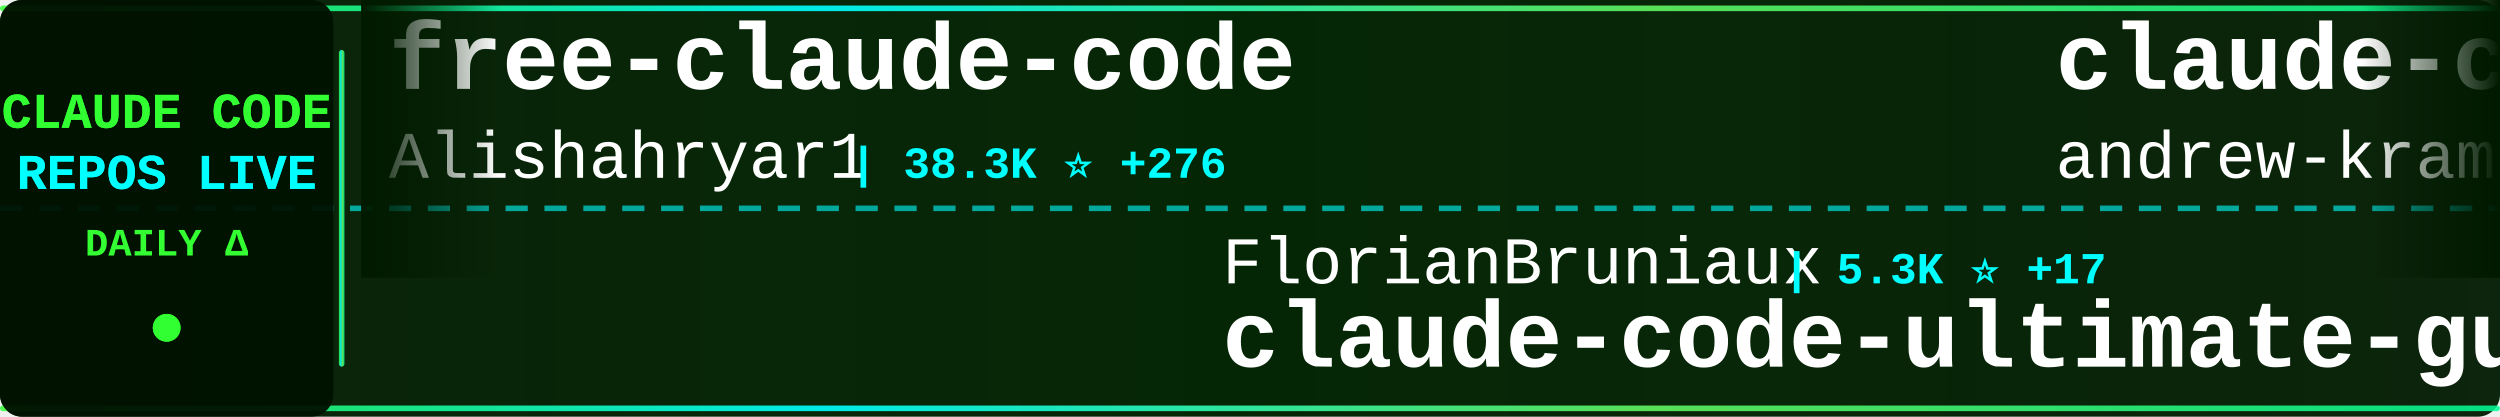
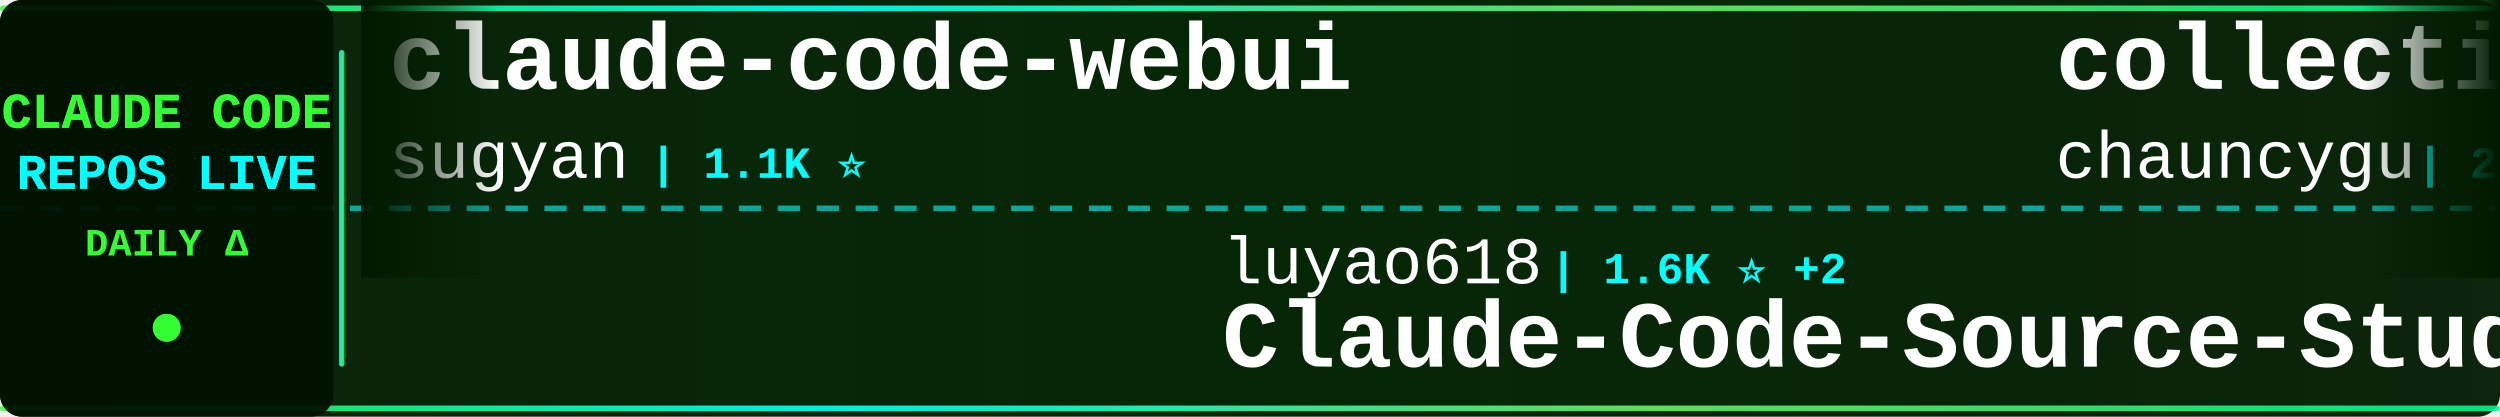
<svg xmlns="http://www.w3.org/2000/svg" width="900" height="150">
  <defs>
    <linearGradient id="tickerBg" x1="0%" y1="0%" x2="100%" y2="0%">
      <stop offset="0%" style="stop-color:#001a00;stop-opacity:0.95" />
      <stop offset="50%" style="stop-color:#002200;stop-opacity:0.98" />
      <stop offset="100%" style="stop-color:#001a00;stop-opacity:0.95" />
    </linearGradient>
    <linearGradient id="borderGrad" x1="0%" y1="0%" x2="100%" y2="0%">
      <stop offset="0%" style="stop-color:#33ff33;stop-opacity:0.85">
        <animate attributeName="stop-opacity" values="0.85;1;0.85" dur="2s" repeatCount="indefinite" />
      </stop>
      <stop offset="33%" style="stop-color:#00ffff;stop-opacity:0.9">
        <animate attributeName="stop-opacity" values="0.9;1;0.9" dur="2.2s" repeatCount="indefinite" />
      </stop>
      <stop offset="66%" style="stop-color:#66ff66;stop-opacity:0.85">
        <animate attributeName="stop-opacity" values="0.85;1;0.85" dur="1.8s" repeatCount="indefinite" />
      </stop>
      <stop offset="100%" style="stop-color:#00ff99;stop-opacity:0.85">
        <animate attributeName="stop-opacity" values="0.85;1;0.85" dur="2s" repeatCount="indefinite" />
      </stop>
    </linearGradient>
    <filter id="textGlow">
      <feGaussianBlur stdDeviation="0.1" result="coloredBlur" />
      <feMerge>
        <feMergeNode in="coloredBlur" />
        <feMergeNode in="SourceGraphic" />
      </feMerge>
    </filter>
    <filter id="metricGlow">
      <feGaussianBlur stdDeviation="0.2" result="coloredBlur" />
      <feMerge>
        <feMergeNode in="coloredBlur" />
        <feMergeNode in="SourceGraphic" />
      </feMerge>
    </filter>
    <linearGradient id="leftFade" x1="0%" y1="0%" x2="100%" y2="0%">
      <stop offset="0%" style="stop-color:#001a00;stop-opacity:1" />
      <stop offset="100%" style="stop-color:#001a00;stop-opacity:0" />
    </linearGradient>
    <linearGradient id="rightFade" x1="0%" y1="0%" x2="100%" y2="0%">
      <stop offset="0%" style="stop-color:#001a00;stop-opacity:0" />
      <stop offset="100%" style="stop-color:#001a00;stop-opacity:1" />
    </linearGradient>
  </defs>
  <rect width="900" height="150" fill="url(#tickerBg)" rx="8" />
  <rect x="0" y="2" width="900" height="2" fill="url(#borderGrad)" rx="1" />
  <rect x="0" y="146" width="900" height="2" fill="url(#borderGrad)" rx="1" />
  <line x1="0" y1="75" x2="900" y2="75" stroke="#00ffff" stroke-width="2" stroke-dasharray="8 6" opacity="0.6" />
  <rect x="0" y="0" width="120" height="150" fill="#001100" opacity="0.95" rx="8" />
  <text x="60" y="46" font-family="'Courier New', monospace" font-size="18" font-weight="bold" fill="#33ff33" text-anchor="middle" filter="url(#textGlow)">
    CLAUDE CODE
  </text>
  <text x="60" y="68" font-family="'Courier New', monospace" font-size="18" font-weight="bold" fill="#00ffff" text-anchor="middle" filter="url(#textGlow)">
    REPOS LIVE
  </text>
  <text x="60" y="92" font-family="'Courier New', monospace" font-size="14" font-weight="bold" fill="#33ff33" text-anchor="middle">
    DAILY Δ
  </text>
  <circle cx="60" cy="118" r="5" fill="#33ff33" filter="url(#metricGlow)">
    <animate attributeName="r" values="4;6;4" dur="1.5s" repeatCount="indefinite" />
    <animate attributeName="opacity" values="0.6;1;0.6" dur="1.5s" repeatCount="indefinite" />
  </circle>
  <rect x="122" y="18" width="2" height="114" fill="url(#borderGrad)" rx="1" />
  <clipPath id="tickerClip">
    <rect x="130" y="0" width="770" height="150" />
  </clipPath>
  <g clip-path="url(#tickerClip)">
    <g id="tickerItems">
      <animateTransform attributeName="transform" attributeType="XML" type="translate" from="0 0" to="-3000 0" dur="54s" repeatCount="indefinite" />
      <g transform="translate(0, 0)">
-         <text x="140" y="32" font-family="'Courier New', monospace" font-size="34" font-weight="bold" fill="#ffffff">free-claude-code</text>
-         <text x="140" y="64" font-family="'Courier New', monospace" font-size="24" font-weight="normal" fill="#ffffff" opacity="1.0">Alishahryar1</text>
-         <text x="306" y="64" font-family="'Courier New', monospace" font-size="16" font-weight="bold" fill="#00ffff"> | 38.3K ⭐ +276</text>
+         <text x="140" y="32" font-family="'Courier New', monospace" font-size="34" font-weight="bold" fill="#ffffff">claude-code-webui</text>
+         <text x="140" y="64" font-family="'Courier New', monospace" font-size="24" font-weight="normal" fill="#ffffff" opacity="1.0">sugyan</text>
+         <text x="234" y="64" font-family="'Courier New', monospace" font-size="16" font-weight="bold" fill="#00ffff"> | 1.1K ⭐</text>
      </g>
      <g transform="translate(300, 0)">
-         <text x="140" y="102" font-family="'Courier New', monospace" font-size="24" font-weight="normal" fill="#ffffff" opacity="1.0">FlorianBruniaux</text>
-         <text x="342" y="102" font-family="'Courier New', monospace" font-size="16" font-weight="bold" fill="#00ffff"> | 5.3K ⭐ +17</text>
-         <text x="140" y="132" font-family="'Courier New', monospace" font-size="34" font-weight="bold" fill="#ffffff">claude-code-ultimate-gui...</text>
+         <text x="140" y="102" font-family="'Courier New', monospace" font-size="24" font-weight="normal" fill="#ffffff" opacity="1.0">luyao618</text>
+         <text x="258" y="102" font-family="'Courier New', monospace" font-size="16" font-weight="bold" fill="#00ffff"> | 1.6K ⭐ +2</text>
+         <text x="140" y="132" font-family="'Courier New', monospace" font-size="34" font-weight="bold" fill="#ffffff">Claude-Code-Source-Study</text>
      </g>
      <g transform="translate(600, 0)">
-         <text x="140" y="32" font-family="'Courier New', monospace" font-size="34" font-weight="bold" fill="#ffffff">claude-code-source-build</text>
-         <text x="140" y="64" font-family="'Courier New', monospace" font-size="24" font-weight="normal" fill="#ffffff" opacity="1.0">andrew-kramer-inno</text>
-         <text x="378" y="64" font-family="'Courier New', monospace" font-size="16" font-weight="bold" fill="#00ffff"> | 593 ⭐</text>
+         <text x="140" y="32" font-family="'Courier New', monospace" font-size="34" font-weight="bold" fill="#ffffff">collection-claude-code-s...</text>
+         <text x="140" y="64" font-family="'Courier New', monospace" font-size="24" font-weight="normal" fill="#ffffff" opacity="1.0">chauncygu</text>
+         <text x="270" y="64" font-family="'Courier New', monospace" font-size="16" font-weight="bold" fill="#00ffff"> | 2.7K ⭐ +11</text>
      </g>
      <g transform="translate(900, 0)">
-         <text x="140" y="102" font-family="'Courier New', monospace" font-size="24" font-weight="normal" fill="#ffffff" opacity="1.0">Cranot</text>
-         <text x="234" y="102" font-family="'Courier New', monospace" font-size="16" font-weight="bold" fill="#00ffff"> | 2.8K ⭐ +1</text>
-         <text x="140" y="132" font-family="'Courier New', monospace" font-size="34" font-weight="bold" fill="#ffffff">claude-code-guide</text>
+         <text x="140" y="102" font-family="'Courier New', monospace" font-size="24" font-weight="normal" fill="#ffffff" opacity="1.0">anthropics</text>
+         <text x="282" y="102" font-family="'Courier New', monospace" font-size="16" font-weight="bold" fill="#00ffff"> | 5.4K ⭐ +8</text>
+         <text x="140" y="132" font-family="'Courier New', monospace" font-size="34" font-weight="bold" fill="#ffffff">claude-code-security-rev...</text>
      </g>
      <g transform="translate(1200, 0)">
-         <text x="140" y="32" font-family="'Courier New', monospace" font-size="34" font-weight="bold" fill="#ffffff">claude-skills</text>
-         <text x="140" y="64" font-family="'Courier New', monospace" font-size="24" font-weight="normal" fill="#ffffff" opacity="1.0">alirezarezvani</text>
-         <text x="330" y="64" font-family="'Courier New', monospace" font-size="16" font-weight="bold" fill="#00ffff"> | 19.7K ⭐ +124</text>
+         <text x="140" y="32" font-family="'Courier New', monospace" font-size="34" font-weight="bold" fill="#ffffff">claude-code-proxy</text>
+         <text x="140" y="64" font-family="'Courier New', monospace" font-size="24" font-weight="normal" fill="#ffffff" opacity="1.0">fuergaosi233</text>
+         <text x="306" y="64" font-family="'Courier New', monospace" font-size="16" font-weight="bold" fill="#00ffff"> | 2.7K ⭐ +1</text>
      </g>
      <g transform="translate(1500, 0)">
-         <text x="140" y="102" font-family="'Courier New', monospace" font-size="24" font-weight="normal" fill="#ffffff" opacity="1.0">router-for-me</text>
-         <text x="318" y="102" font-family="'Courier New', monospace" font-size="16" font-weight="bold" fill="#00ffff"> | 39.0K ⭐ +110</text>
-         <text x="140" y="132" font-family="'Courier New', monospace" font-size="34" font-weight="bold" fill="#ffffff">CLIProxyAPI</text>
+         <text x="140" y="102" font-family="'Courier New', monospace" font-size="24" font-weight="normal" fill="#ffffff" opacity="1.0">frankbria</text>
+         <text x="270" y="102" font-family="'Courier New', monospace" font-size="16" font-weight="bold" fill="#00ffff"> | 9.5K ⭐ +3</text>
+         <text x="140" y="132" font-family="'Courier New', monospace" font-size="34" font-weight="bold" fill="#ffffff">ralph-claude-code</text>
      </g>
      <g transform="translate(1800, 0)">
-         <text x="140" y="32" font-family="'Courier New', monospace" font-size="34" font-weight="bold" fill="#ffffff">pi-vs-claude-code</text>
-         <text x="140" y="64" font-family="'Courier New', monospace" font-size="24" font-weight="normal" fill="#ffffff" opacity="1.0">disler</text>
-         <text x="234" y="64" font-family="'Courier New', monospace" font-size="16" font-weight="bold" fill="#00ffff"> | 1.4K ⭐ +3</text>
+         <text x="140" y="32" font-family="'Courier New', monospace" font-size="34" font-weight="bold" fill="#ffffff">claude-code-harness</text>
+         <text x="140" y="64" font-family="'Courier New', monospace" font-size="24" font-weight="normal" fill="#ffffff" opacity="1.0">Chachamaru127</text>
+         <text x="318" y="64" font-family="'Courier New', monospace" font-size="16" font-weight="bold" fill="#00ffff"> | 2.9K ⭐ +5</text>
      </g>
      <g transform="translate(2100, 0)">
-         <text x="140" y="102" font-family="'Courier New', monospace" font-size="24" font-weight="normal" fill="#ffffff" opacity="1.0">ChinaSiro</text>
-         <text x="270" y="102" font-family="'Courier New', monospace" font-size="16" font-weight="bold" fill="#00ffff"> | 9.5K ⭐ +4</text>
-         <text x="140" y="132" font-family="'Courier New', monospace" font-size="34" font-weight="bold" fill="#ffffff">claude-code-sourcemap</text>
+         <text x="140" y="102" font-family="'Courier New', monospace" font-size="24" font-weight="normal" fill="#ffffff" opacity="1.0">Yuyz0112</text>
+         <text x="258" y="102" font-family="'Courier New', monospace" font-size="16" font-weight="bold" fill="#00ffff"> | 2.4K ⭐</text>
+         <text x="140" y="132" font-family="'Courier New', monospace" font-size="34" font-weight="bold" fill="#ffffff">claude-code-reverse</text>
      </g>
      <g transform="translate(2400, 0)">
-         <text x="140" y="32" font-family="'Courier New', monospace" font-size="34" font-weight="bold" fill="#ffffff">arcads-claude-code</text>
-         <text x="140" y="64" font-family="'Courier New', monospace" font-size="24" font-weight="normal" fill="#ffffff" opacity="1.0">krusemediallc</text>
-         <text x="318" y="64" font-family="'Courier New', monospace" font-size="16" font-weight="bold" fill="#00ffff"> | 944 ⭐ +14</text>
+         <text x="140" y="32" font-family="'Courier New', monospace" font-size="34" font-weight="bold" fill="#ffffff">learn-claude-code</text>
+         <text x="140" y="64" font-family="'Courier New', monospace" font-size="24" font-weight="normal" fill="#ffffff" opacity="1.0">shareAI-lab</text>
+         <text x="294" y="64" font-family="'Courier New', monospace" font-size="16" font-weight="bold" fill="#00ffff"> | 69.6K ⭐ +162</text>
      </g>
      <g transform="translate(2700, 0)">
-         <text x="140" y="102" font-family="'Courier New', monospace" font-size="24" font-weight="normal" fill="#ffffff" opacity="1.0">VILA-Lab</text>
-         <text x="258" y="102" font-family="'Courier New', monospace" font-size="16" font-weight="bold" fill="#00ffff"> | 1.8K ⭐ +8</text>
-         <text x="140" y="132" font-family="'Courier New', monospace" font-size="34" font-weight="bold" fill="#ffffff">Dive-into-Claude-Code</text>
+         <text x="140" y="102" font-family="'Courier New', monospace" font-size="24" font-weight="normal" fill="#ffffff" opacity="1.0">anthropics</text>
+         <text x="282" y="102" font-family="'Courier New', monospace" font-size="16" font-weight="bold" fill="#00ffff"> | 890 ⭐</text>
+         <text x="140" y="132" font-family="'Courier New', monospace" font-size="34" font-weight="bold" fill="#ffffff">claude-code-base-action</text>
      </g>
      <g transform="translate(3000, 0)">
-         <text x="140" y="32" font-family="'Courier New', monospace" font-size="34" font-weight="bold" fill="#ffffff">free-claude-code</text>
-         <text x="140" y="64" font-family="'Courier New', monospace" font-size="24" font-weight="normal" fill="#ffffff" opacity="1.0">Alishahryar1</text>
-         <text x="306" y="64" font-family="'Courier New', monospace" font-size="16" font-weight="bold" fill="#00ffff"> | 38.3K ⭐ +276</text>
+         <text x="140" y="32" font-family="'Courier New', monospace" font-size="34" font-weight="bold" fill="#ffffff">claude-code-webui</text>
+         <text x="140" y="64" font-family="'Courier New', monospace" font-size="24" font-weight="normal" fill="#ffffff" opacity="1.0">sugyan</text>
+         <text x="234" y="64" font-family="'Courier New', monospace" font-size="16" font-weight="bold" fill="#00ffff"> | 1.1K ⭐</text>
      </g>
      <g transform="translate(3300, 0)">
-         <text x="140" y="102" font-family="'Courier New', monospace" font-size="24" font-weight="normal" fill="#ffffff" opacity="1.0">FlorianBruniaux</text>
-         <text x="342" y="102" font-family="'Courier New', monospace" font-size="16" font-weight="bold" fill="#00ffff"> | 5.3K ⭐ +17</text>
-         <text x="140" y="132" font-family="'Courier New', monospace" font-size="34" font-weight="bold" fill="#ffffff">claude-code-ultimate-gui...</text>
+         <text x="140" y="102" font-family="'Courier New', monospace" font-size="24" font-weight="normal" fill="#ffffff" opacity="1.0">luyao618</text>
+         <text x="258" y="102" font-family="'Courier New', monospace" font-size="16" font-weight="bold" fill="#00ffff"> | 1.6K ⭐ +2</text>
+         <text x="140" y="132" font-family="'Courier New', monospace" font-size="34" font-weight="bold" fill="#ffffff">Claude-Code-Source-Study</text>
      </g>
      <g transform="translate(3600, 0)">
-         <text x="140" y="32" font-family="'Courier New', monospace" font-size="34" font-weight="bold" fill="#ffffff">claude-code-source-build</text>
-         <text x="140" y="64" font-family="'Courier New', monospace" font-size="24" font-weight="normal" fill="#ffffff" opacity="1.0">andrew-kramer-inno</text>
-         <text x="378" y="64" font-family="'Courier New', monospace" font-size="16" font-weight="bold" fill="#00ffff"> | 593 ⭐</text>
+         <text x="140" y="32" font-family="'Courier New', monospace" font-size="34" font-weight="bold" fill="#ffffff">collection-claude-code-s...</text>
+         <text x="140" y="64" font-family="'Courier New', monospace" font-size="24" font-weight="normal" fill="#ffffff" opacity="1.0">chauncygu</text>
+         <text x="270" y="64" font-family="'Courier New', monospace" font-size="16" font-weight="bold" fill="#00ffff"> | 2.7K ⭐ +11</text>
      </g>
      <g transform="translate(3900, 0)">
-         <text x="140" y="102" font-family="'Courier New', monospace" font-size="24" font-weight="normal" fill="#ffffff" opacity="1.0">Cranot</text>
-         <text x="234" y="102" font-family="'Courier New', monospace" font-size="16" font-weight="bold" fill="#00ffff"> | 2.8K ⭐ +1</text>
-         <text x="140" y="132" font-family="'Courier New', monospace" font-size="34" font-weight="bold" fill="#ffffff">claude-code-guide</text>
+         <text x="140" y="102" font-family="'Courier New', monospace" font-size="24" font-weight="normal" fill="#ffffff" opacity="1.0">anthropics</text>
+         <text x="282" y="102" font-family="'Courier New', monospace" font-size="16" font-weight="bold" fill="#00ffff"> | 5.4K ⭐ +8</text>
+         <text x="140" y="132" font-family="'Courier New', monospace" font-size="34" font-weight="bold" fill="#ffffff">claude-code-security-rev...</text>
      </g>
    </g>
  </g>
  <rect x="130" y="0" width="50" height="100" fill="url(#leftFade)" />
  <rect x="850" y="0" width="50" height="100" fill="url(#rightFade)" />
</svg>
